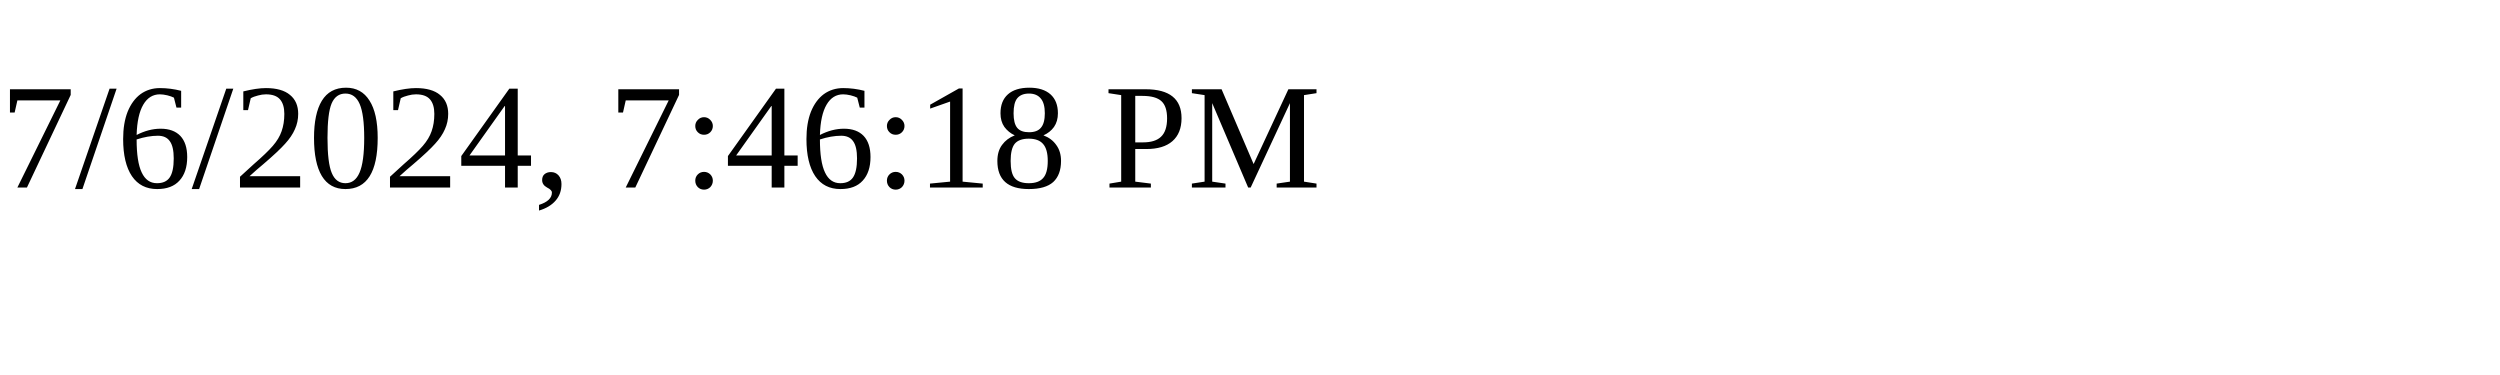
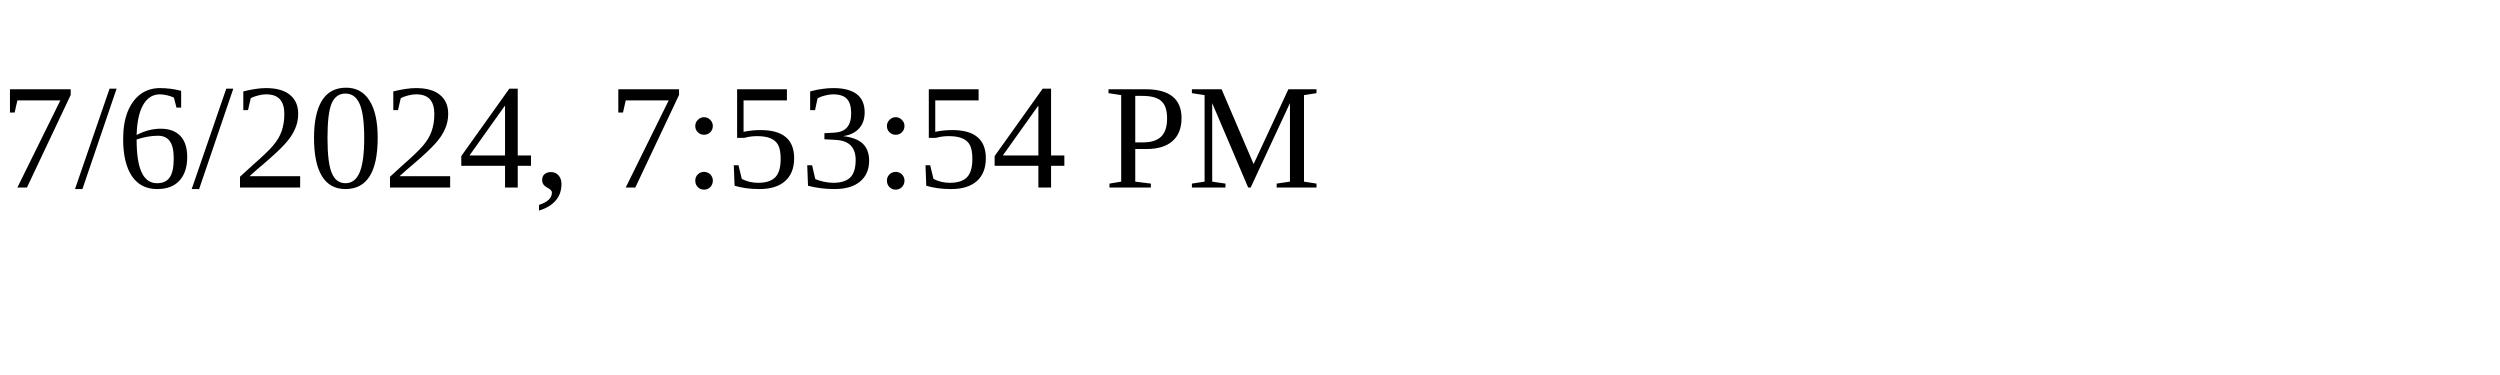
<svg xmlns="http://www.w3.org/2000/svg" height="30" width="200">
-   <text x="0" y="15">7/6/2024, 7:46:18 PM</text>
+   <text x="0" y="15">7/6/2024, 7:53:54 PM</text>
</svg>
